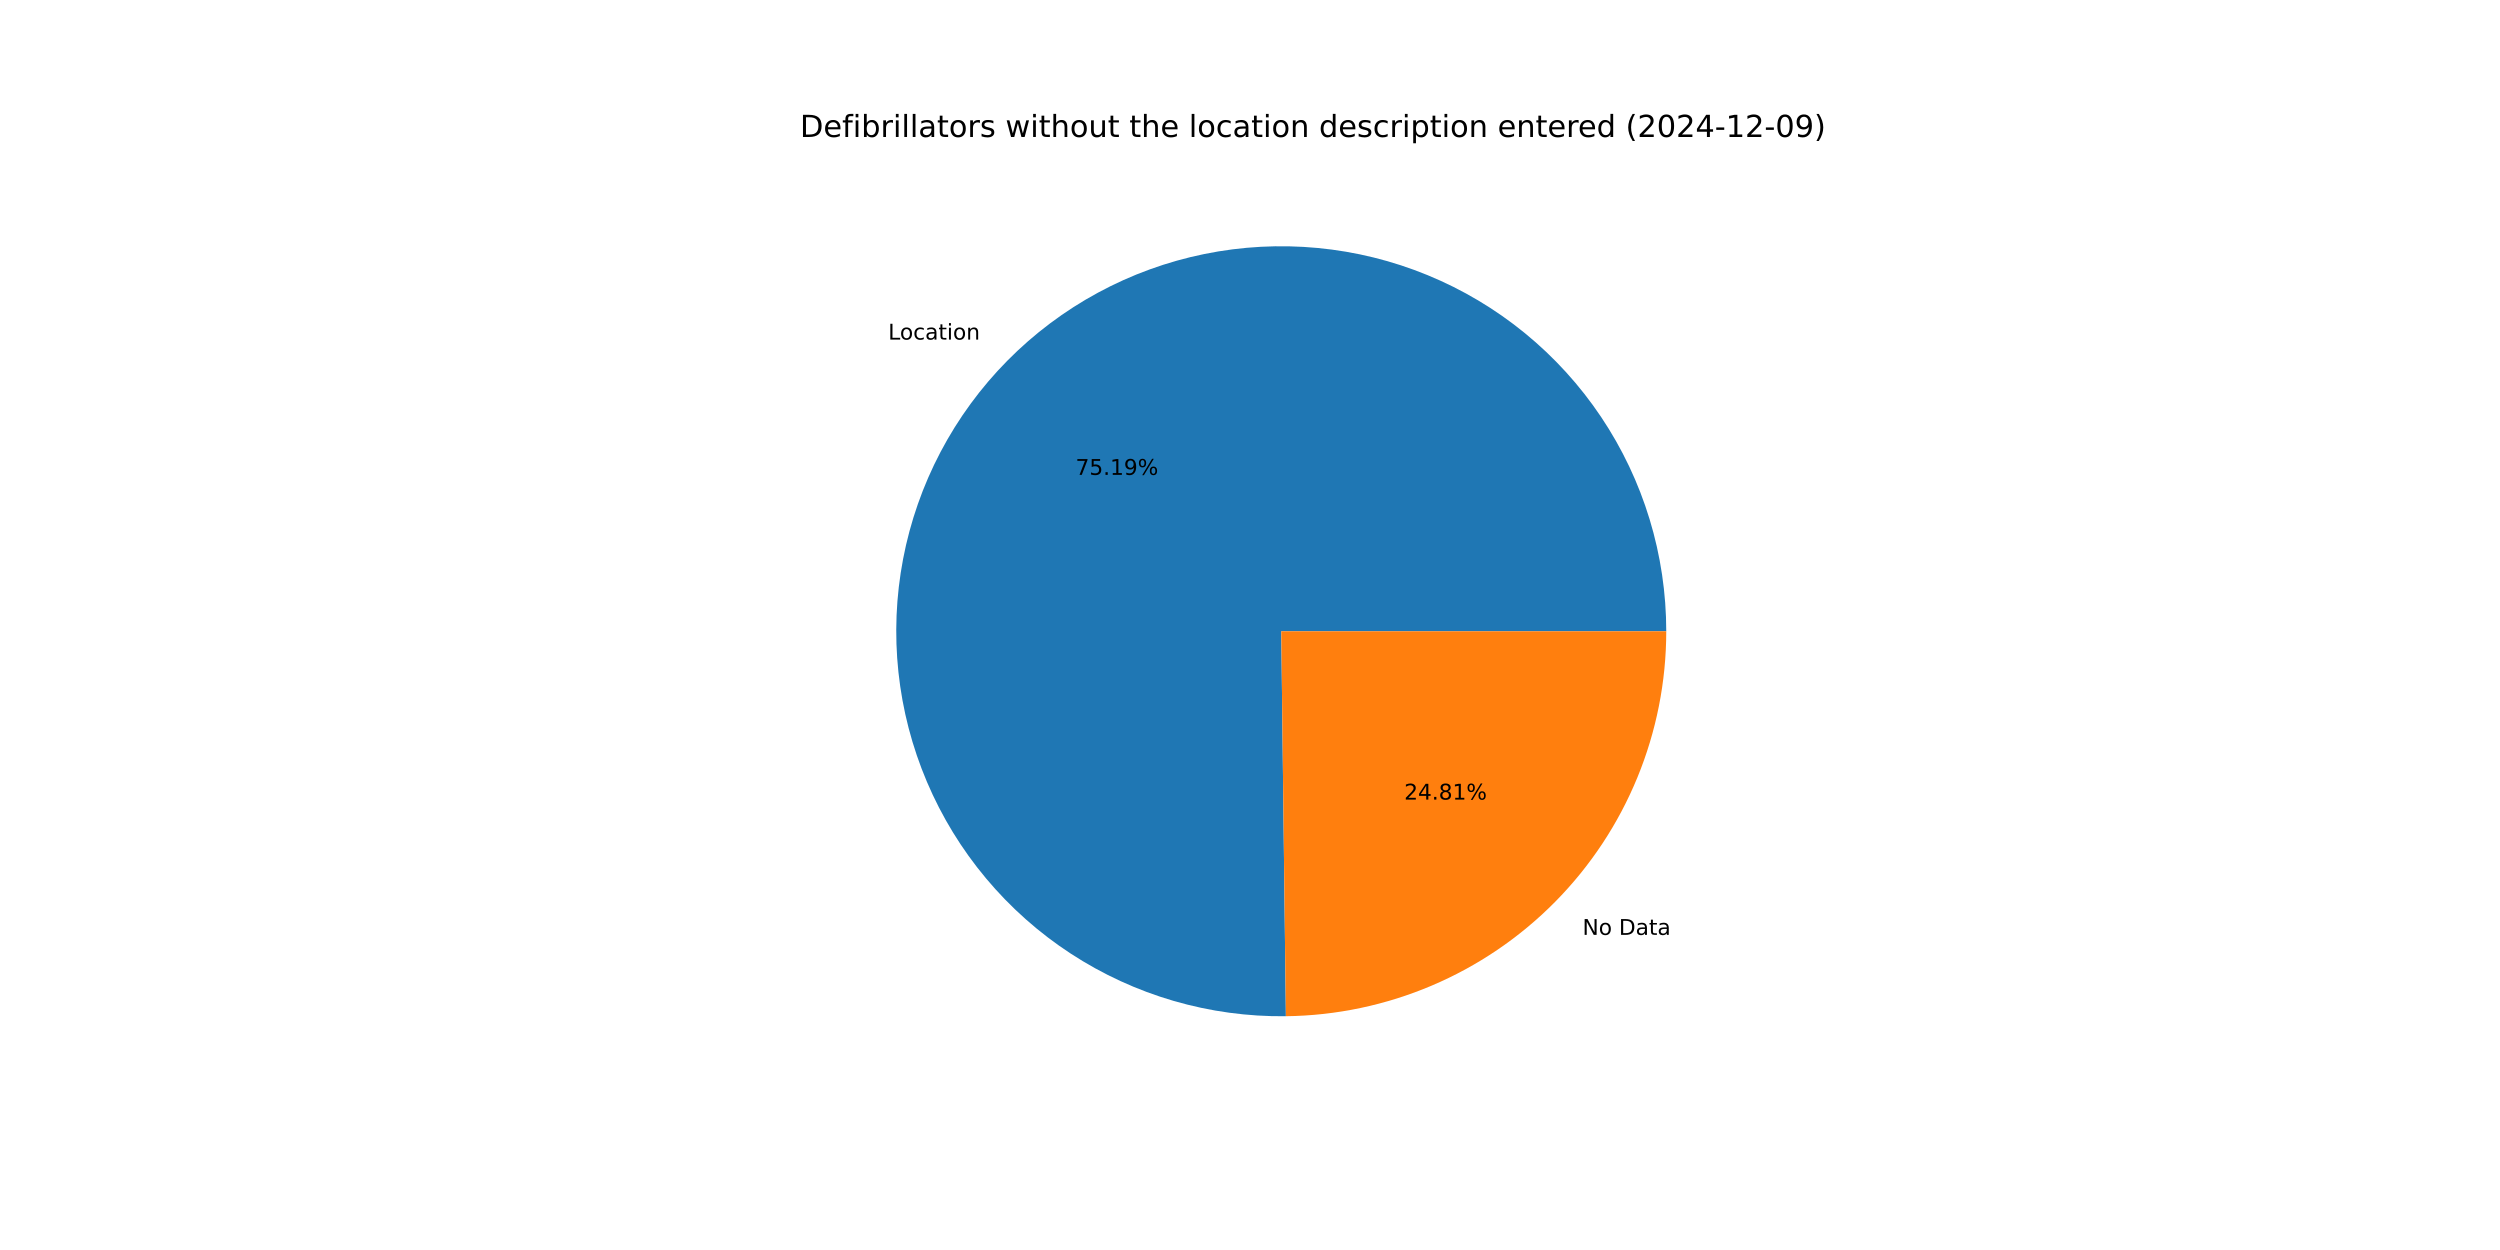
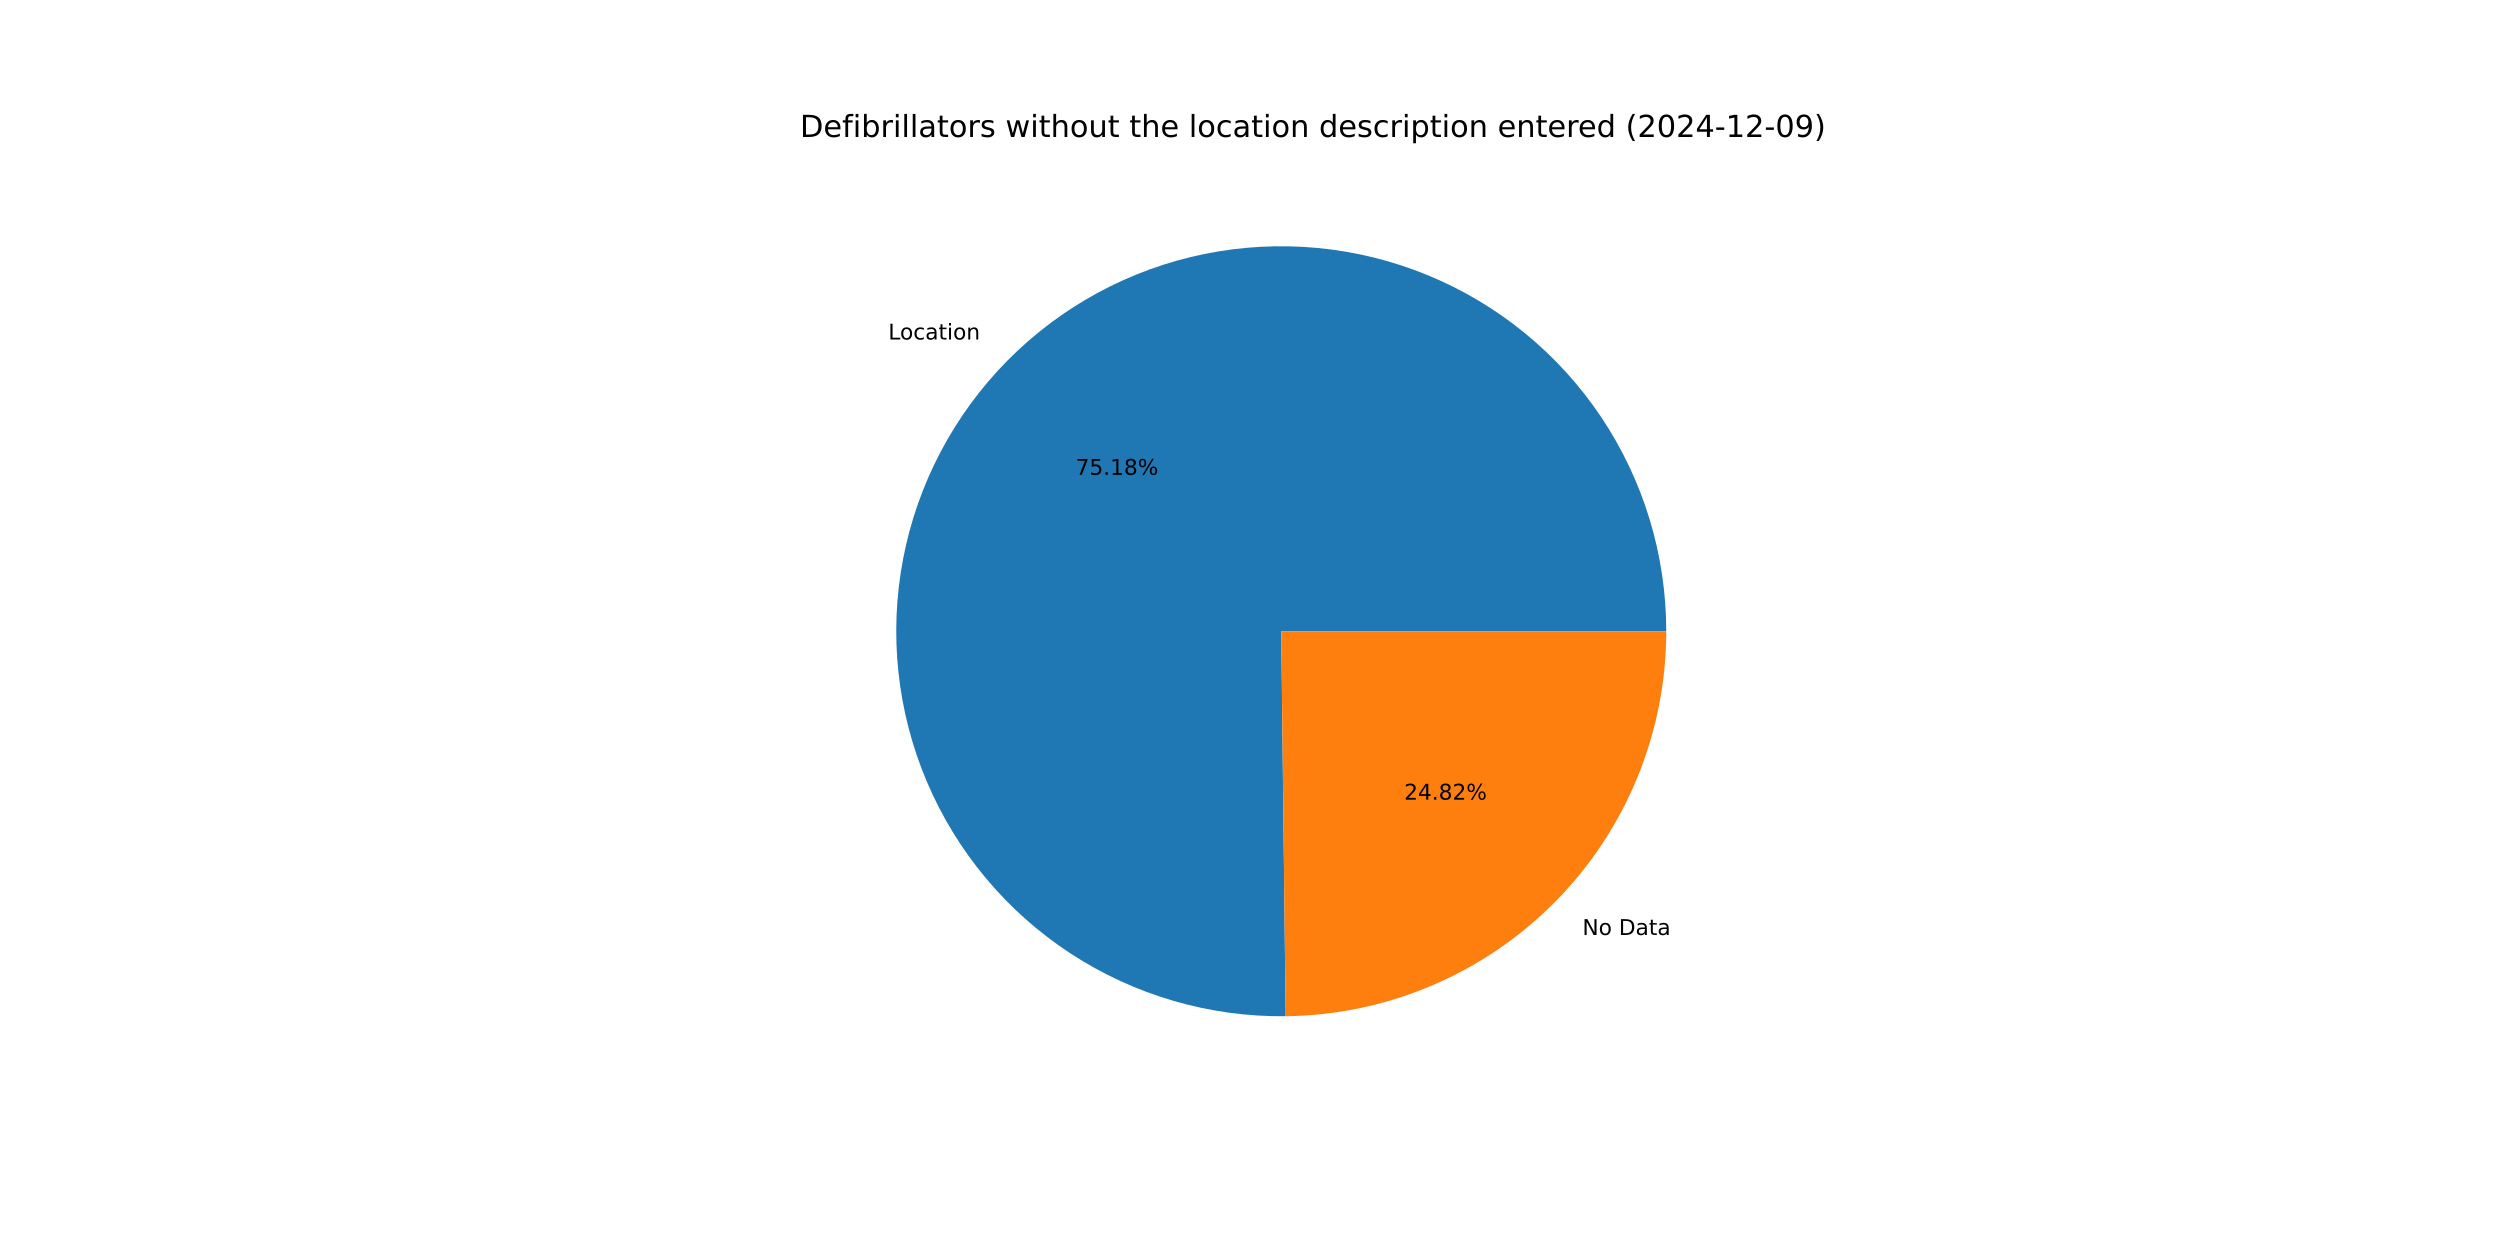
<svg xmlns="http://www.w3.org/2000/svg" xmlns:xlink="http://www.w3.org/1999/xlink" width="1152pt" height="576pt" viewBox="0 0 1152 576" version="1.1">
  <defs>
    <style type="text/css">*{stroke-linejoin: round; stroke-linecap: butt}</style>
  </defs>
  <g id="figure_1">
    <g id="patch_1">
      <path d="M 0 576  L 1152 576  L 1152 0  L 0 0  z " style="fill: #ffffff" />
    </g>
    <g id="axes_1">
      <g id="patch_2">
-         <path d="M 767.808 290.88  C 767.808 273.387 765.221 255.989 760.13 239.253  C 755.039 222.517 747.501 206.626 737.761 192.095  C 728.02 177.565 716.184 164.555 702.636 153.488  C 689.089 142.421 673.979 133.418 657.797 126.773  C 641.615 120.127 624.539 115.911 607.124 114.262  C 589.709 112.613 572.145 113.549 555.004 117.039  C 537.862 120.529 521.331 126.536 505.947 134.863  C 490.563 143.191 476.495 153.748 464.2 166.192  C 451.905 178.635 441.518 192.83 433.377 208.313  C 425.235 223.796 419.429 240.398 416.145 257.581  C 412.862 274.763 412.138 292.337 413.996 309.731  C 415.855 327.125 420.276 344.149 427.117 360.249  C 433.957 376.35 443.141 391.35 454.37 404.763  C 465.599 418.177 478.751 429.855 493.398 439.42  C 508.045 448.985 524.026 456.331 540.822 461.22  C 557.618 466.108 575.045 468.486 592.537 468.275  L 590.4 290.88  z " style="fill: #1f77b4" />
+         <path d="M 767.808 290.88  C 767.808 273.389 765.221 255.994 760.132 239.259  C 755.042 222.525 747.506 206.635 737.768 192.106  C 728.029 177.576 716.196 164.567 702.651 153.5  C 689.106 142.433 673.999 133.429 657.82 126.782  C 641.642 120.135 624.568 115.917 607.155 114.265  C 589.743 112.613 572.181 113.545 555.041 117.031  C 537.9 120.518 521.37 126.52 505.986 134.842  C 490.601 143.165 476.532 153.717 464.235 166.156  C 451.939 178.595 441.549 192.784 433.403 208.263  C 425.258 223.741 419.446 240.34 416.157 257.519  C 412.868 274.698 412.137 292.269 413.989 309.662  C 415.841 327.055 420.255 344.079 427.087 360.18  C 433.92 376.281 443.096 391.284 454.318 404.701  C 465.54 418.118 478.684 429.801 493.324 439.372  C 507.965 448.943 523.94 456.296 540.732 461.193  C 557.523 466.09 574.947 468.477 592.437 468.276  L 590.4 290.88  z " style="fill: #1f77b4" />
      </g>
      <g id="patch_3">
-         <path d="M 592.537 468.275  C 639.198 467.713 683.803 448.763 716.6 415.568  C 749.397 382.374 767.808 337.544 767.808 290.88  L 590.4 290.88  z " style="fill: #ff7f0e" />
+         <path d="M 592.437 468.276  C 639.115 467.74 683.746 448.802 716.565 415.604  C 749.383 382.407 767.808 337.561 767.808 290.88  L 590.4 290.88  z " style="fill: #ff7f0e" />
      </g>
      <g id="matplotlib.axis_1" />
      <g id="matplotlib.axis_2" />
      <g id="text_1">
-         <g transform="translate(409.2833 156.4821) scale(0.1 -0.1)">
+         <g transform="translate(409.3221 156.4428) scale(0.1 -0.1)">
          <defs>
            <path id="DejaVuSans-4c" d="M 628 4666  L 1259 4666  L 1259 531  L 3531 531  L 3531 0  L 628 0  L 628 4666  z " transform="scale(0.015625)" />
            <path id="DejaVuSans-6f" d="M 1959 3097  Q 1497 3097 1228 2736  Q 959 2375 959 1747  Q 959 1119 1226 758  Q 1494 397 1959 397  Q 2419 397 2687 759  Q 2956 1122 2956 1747  Q 2956 2369 2687 2733  Q 2419 3097 1959 3097  z M 1959 3584  Q 2709 3584 3137 3096  Q 3566 2609 3566 1747  Q 3566 888 3137 398  Q 2709 -91 1959 -91  Q 1206 -91 779 398  Q 353 888 353 1747  Q 353 2609 779 3096  Q 1206 3584 1959 3584  z " transform="scale(0.015625)" />
            <path id="DejaVuSans-63" d="M 3122 3366  L 3122 2828  Q 2878 2963 2633 3030  Q 2388 3097 2138 3097  Q 1578 3097 1268 2742  Q 959 2388 959 1747  Q 959 1106 1268 751  Q 1578 397 2138 397  Q 2388 397 2633 464  Q 2878 531 3122 666  L 3122 134  Q 2881 22 2623 -34  Q 2366 -91 2075 -91  Q 1284 -91 818 406  Q 353 903 353 1747  Q 353 2603 823 3093  Q 1294 3584 2113 3584  Q 2378 3584 2631 3529  Q 2884 3475 3122 3366  z " transform="scale(0.015625)" />
            <path id="DejaVuSans-61" d="M 2194 1759  Q 1497 1759 1228 1600  Q 959 1441 959 1056  Q 959 750 1161 570  Q 1363 391 1709 391  Q 2188 391 2477 730  Q 2766 1069 2766 1631  L 2766 1759  L 2194 1759  z M 3341 1997  L 3341 0  L 2766 0  L 2766 531  Q 2569 213 2275 61  Q 1981 -91 1556 -91  Q 1019 -91 701 211  Q 384 513 384 1019  Q 384 1609 779 1909  Q 1175 2209 1959 2209  L 2766 2209  L 2766 2266  Q 2766 2663 2505 2880  Q 2244 3097 1772 3097  Q 1472 3097 1187 3025  Q 903 2953 641 2809  L 641 3341  Q 956 3463 1253 3523  Q 1550 3584 1831 3584  Q 2591 3584 2966 3190  Q 3341 2797 3341 1997  z " transform="scale(0.015625)" />
            <path id="DejaVuSans-74" d="M 1172 4494  L 1172 3500  L 2356 3500  L 2356 3053  L 1172 3053  L 1172 1153  Q 1172 725 1289 603  Q 1406 481 1766 481  L 2356 481  L 2356 0  L 1766 0  Q 1100 0 847 248  Q 594 497 594 1153  L 594 3053  L 172 3053  L 172 3500  L 594 3500  L 594 4494  L 1172 4494  z " transform="scale(0.015625)" />
            <path id="DejaVuSans-69" d="M 603 3500  L 1178 3500  L 1178 0  L 603 0  L 603 3500  z M 603 4863  L 1178 4863  L 1178 4134  L 603 4134  L 603 4863  z " transform="scale(0.015625)" />
            <path id="DejaVuSans-6e" d="M 3513 2113  L 3513 0  L 2938 0  L 2938 2094  Q 2938 2591 2744 2837  Q 2550 3084 2163 3084  Q 1697 3084 1428 2787  Q 1159 2491 1159 1978  L 1159 0  L 581 0  L 581 3500  L 1159 3500  L 1159 2956  Q 1366 3272 1645 3428  Q 1925 3584 2291 3584  Q 2894 3584 3203 3211  Q 3513 2838 3513 2113  z " transform="scale(0.015625)" />
          </defs>
          <use xlink:href="#DejaVuSans-4c" />
          <use xlink:href="#DejaVuSans-6f" x="53.963" />
          <use xlink:href="#DejaVuSans-63" x="115.145" />
          <use xlink:href="#DejaVuSans-61" x="170.125" />
          <use xlink:href="#DejaVuSans-74" x="231.404" />
          <use xlink:href="#DejaVuSans-69" x="270.613" />
          <use xlink:href="#DejaVuSans-6f" x="298.396" />
          <use xlink:href="#DejaVuSans-6e" x="359.578" />
        </g>
      </g>
      <g id="text_2">
-         <g transform="translate(495.6153 218.8263) scale(0.1 -0.1)">
+         <g transform="translate(495.6364 218.8049) scale(0.1 -0.1)">
          <defs>
            <path id="DejaVuSans-37" d="M 525 4666  L 3525 4666  L 3525 4397  L 1831 0  L 1172 0  L 2766 4134  L 525 4134  L 525 4666  z " transform="scale(0.015625)" />
            <path id="DejaVuSans-35" d="M 691 4666  L 3169 4666  L 3169 4134  L 1269 4134  L 1269 2991  Q 1406 3038 1543 3061  Q 1681 3084 1819 3084  Q 2600 3084 3056 2656  Q 3513 2228 3513 1497  Q 3513 744 3044 326  Q 2575 -91 1722 -91  Q 1428 -91 1123 -41  Q 819 9 494 109  L 494 744  Q 775 591 1075 516  Q 1375 441 1709 441  Q 2250 441 2565 725  Q 2881 1009 2881 1497  Q 2881 1984 2565 2268  Q 2250 2553 1709 2553  Q 1456 2553 1204 2497  Q 953 2441 691 2322  L 691 4666  z " transform="scale(0.015625)" />
            <path id="DejaVuSans-2e" d="M 684 794  L 1344 794  L 1344 0  L 684 0  L 684 794  z " transform="scale(0.015625)" />
            <path id="DejaVuSans-31" d="M 794 531  L 1825 531  L 1825 4091  L 703 3866  L 703 4441  L 1819 4666  L 2450 4666  L 2450 531  L 3481 531  L 3481 0  L 794 0  L 794 531  z " transform="scale(0.015625)" />
-             <path id="DejaVuSans-39" d="M 703 97  L 703 672  Q 941 559 1184 500  Q 1428 441 1663 441  Q 2288 441 2617 861  Q 2947 1281 2994 2138  Q 2813 1869 2534 1725  Q 2256 1581 1919 1581  Q 1219 1581 811 2004  Q 403 2428 403 3163  Q 403 3881 828 4315  Q 1253 4750 1959 4750  Q 2769 4750 3195 4129  Q 3622 3509 3622 2328  Q 3622 1225 3098 567  Q 2575 -91 1691 -91  Q 1453 -91 1209 -44  Q 966 3 703 97  z M 1959 2075  Q 2384 2075 2632 2365  Q 2881 2656 2881 3163  Q 2881 3666 2632 3958  Q 2384 4250 1959 4250  Q 1534 4250 1286 3958  Q 1038 3666 1038 3163  Q 1038 2656 1286 2365  Q 1534 2075 1959 2075  z " transform="scale(0.015625)" />
+             <path id="DejaVuSans-38" d="M 2034 2216  Q 1584 2216 1326 1975  Q 1069 1734 1069 1313  Q 1069 891 1326 650  Q 1584 409 2034 409  Q 2484 409 2743 651  Q 3003 894 3003 1313  Q 3003 1734 2745 1975  Q 2488 2216 2034 2216  z M 1403 2484  Q 997 2584 770 2862  Q 544 3141 544 3541  Q 544 4100 942 4425  Q 1341 4750 2034 4750  Q 2731 4750 3128 4425  Q 3525 4100 3525 3541  Q 3525 3141 3298 2862  Q 3072 2584 2669 2484  Q 3125 2378 3379 2068  Q 3634 1759 3634 1313  Q 3634 634 3220 271  Q 2806 -91 2034 -91  Q 1263 -91 848 271  Q 434 634 434 1313  Q 434 1759 690 2068  Q 947 2378 1403 2484  z M 1172 3481  Q 1172 3119 1398 2916  Q 1625 2713 2034 2713  Q 2441 2713 2670 2916  Q 2900 3119 2900 3481  Q 2900 3844 2670 4047  Q 2441 4250 2034 4250  Q 1625 4250 1398 4047  Q 1172 3844 1172 3481  z " transform="scale(0.015625)" />
            <path id="DejaVuSans-25" d="M 4653 2053  Q 4381 2053 4226 1822  Q 4072 1591 4072 1178  Q 4072 772 4226 539  Q 4381 306 4653 306  Q 4919 306 5073 539  Q 5228 772 5228 1178  Q 5228 1588 5073 1820  Q 4919 2053 4653 2053  z M 4653 2450  Q 5147 2450 5437 2106  Q 5728 1763 5728 1178  Q 5728 594 5436 251  Q 5144 -91 4653 -91  Q 4153 -91 3862 251  Q 3572 594 3572 1178  Q 3572 1766 3864 2108  Q 4156 2450 4653 2450  z M 1428 4353  Q 1159 4353 1004 4120  Q 850 3888 850 3481  Q 850 3069 1003 2837  Q 1156 2606 1428 2606  Q 1700 2606 1854 2837  Q 2009 3069 2009 3481  Q 2009 3884 1853 4118  Q 1697 4353 1428 4353  z M 4250 4750  L 4750 4750  L 1831 -91  L 1331 -91  L 4250 4750  z M 1428 4750  Q 1922 4750 2215 4408  Q 2509 4066 2509 3481  Q 2509 2891 2217 2550  Q 1925 2209 1428 2209  Q 931 2209 642 2551  Q 353 2894 353 3481  Q 353 4063 643 4406  Q 934 4750 1428 4750  z " transform="scale(0.015625)" />
          </defs>
          <use xlink:href="#DejaVuSans-37" />
          <use xlink:href="#DejaVuSans-35" x="63.623" />
          <use xlink:href="#DejaVuSans-2e" x="127.246" />
          <use xlink:href="#DejaVuSans-31" x="159.033" />
-           <use xlink:href="#DejaVuSans-39" x="222.656" />
+           <use xlink:href="#DejaVuSans-38" x="222.656" />
          <use xlink:href="#DejaVuSans-25" x="286.279" />
        </g>
      </g>
      <g id="text_3">
-         <g transform="translate(729.2199 430.7966) scale(0.1 -0.1)">
+         <g transform="translate(729.181 430.8359) scale(0.1 -0.1)">
          <defs>
            <path id="DejaVuSans-4e" d="M 628 4666  L 1478 4666  L 3547 763  L 3547 4666  L 4159 4666  L 4159 0  L 3309 0  L 1241 3903  L 1241 0  L 628 0  L 628 4666  z " transform="scale(0.015625)" />
            <path id="DejaVuSans-20" transform="scale(0.015625)" />
            <path id="DejaVuSans-44" d="M 1259 4147  L 1259 519  L 2022 519  Q 2988 519 3436 956  Q 3884 1394 3884 2338  Q 3884 3275 3436 3711  Q 2988 4147 2022 4147  L 1259 4147  z M 628 4666  L 1925 4666  Q 3281 4666 3915 4102  Q 4550 3538 4550 2338  Q 4550 1131 3912 565  Q 3275 0 1925 0  L 628 0  L 628 4666  z " transform="scale(0.015625)" />
          </defs>
          <use xlink:href="#DejaVuSans-4e" />
          <use xlink:href="#DejaVuSans-6f" x="74.805" />
          <use xlink:href="#DejaVuSans-20" x="135.986" />
          <use xlink:href="#DejaVuSans-44" x="167.773" />
          <use xlink:href="#DejaVuSans-61" x="244.775" />
          <use xlink:href="#DejaVuSans-74" x="306.055" />
          <use xlink:href="#DejaVuSans-61" x="345.264" />
        </g>
      </g>
      <g id="text_4">
-         <g transform="translate(647.0551 368.4524) scale(0.1 -0.1)">
+         <g transform="translate(647.0339 368.4738) scale(0.1 -0.1)">
          <defs>
            <path id="DejaVuSans-32" d="M 1228 531  L 3431 531  L 3431 0  L 469 0  L 469 531  Q 828 903 1448 1529  Q 2069 2156 2228 2338  Q 2531 2678 2651 2914  Q 2772 3150 2772 3378  Q 2772 3750 2511 3984  Q 2250 4219 1831 4219  Q 1534 4219 1204 4116  Q 875 4013 500 3803  L 500 4441  Q 881 4594 1212 4672  Q 1544 4750 1819 4750  Q 2544 4750 2975 4387  Q 3406 4025 3406 3419  Q 3406 3131 3298 2873  Q 3191 2616 2906 2266  Q 2828 2175 2409 1742  Q 1991 1309 1228 531  z " transform="scale(0.015625)" />
            <path id="DejaVuSans-34" d="M 2419 4116  L 825 1625  L 2419 1625  L 2419 4116  z M 2253 4666  L 3047 4666  L 3047 1625  L 3713 1625  L 3713 1100  L 3047 1100  L 3047 0  L 2419 0  L 2419 1100  L 313 1100  L 313 1709  L 2253 4666  z " transform="scale(0.015625)" />
-             <path id="DejaVuSans-38" d="M 2034 2216  Q 1584 2216 1326 1975  Q 1069 1734 1069 1313  Q 1069 891 1326 650  Q 1584 409 2034 409  Q 2484 409 2743 651  Q 3003 894 3003 1313  Q 3003 1734 2745 1975  Q 2488 2216 2034 2216  z M 1403 2484  Q 997 2584 770 2862  Q 544 3141 544 3541  Q 544 4100 942 4425  Q 1341 4750 2034 4750  Q 2731 4750 3128 4425  Q 3525 4100 3525 3541  Q 3525 3141 3298 2862  Q 3072 2584 2669 2484  Q 3125 2378 3379 2068  Q 3634 1759 3634 1313  Q 3634 634 3220 271  Q 2806 -91 2034 -91  Q 1263 -91 848 271  Q 434 634 434 1313  Q 434 1759 690 2068  Q 947 2378 1403 2484  z M 1172 3481  Q 1172 3119 1398 2916  Q 1625 2713 2034 2713  Q 2441 2713 2670 2916  Q 2900 3119 2900 3481  Q 2900 3844 2670 4047  Q 2441 4250 2034 4250  Q 1625 4250 1398 4047  Q 1172 3844 1172 3481  z " transform="scale(0.015625)" />
          </defs>
          <use xlink:href="#DejaVuSans-32" />
          <use xlink:href="#DejaVuSans-34" x="63.623" />
          <use xlink:href="#DejaVuSans-2e" x="127.246" />
          <use xlink:href="#DejaVuSans-38" x="159.033" />
-           <use xlink:href="#DejaVuSans-31" x="222.656" />
+           <use xlink:href="#DejaVuSans-32" x="222.656" />
          <use xlink:href="#DejaVuSans-25" x="286.279" />
        </g>
      </g>
      <g id="text_5">
        <g transform="translate(368.64 63.12) scale(0.14 -0.14)">
          <defs>
            <path id="DejaVuSans-65" d="M 3597 1894  L 3597 1613  L 953 1613  Q 991 1019 1311 708  Q 1631 397 2203 397  Q 2534 397 2845 478  Q 3156 559 3463 722  L 3463 178  Q 3153 47 2828 -22  Q 2503 -91 2169 -91  Q 1331 -91 842 396  Q 353 884 353 1716  Q 353 2575 817 3079  Q 1281 3584 2069 3584  Q 2775 3584 3186 3129  Q 3597 2675 3597 1894  z M 3022 2063  Q 3016 2534 2758 2815  Q 2500 3097 2075 3097  Q 1594 3097 1305 2825  Q 1016 2553 972 2059  L 3022 2063  z " transform="scale(0.015625)" />
            <path id="DejaVuSans-66" d="M 2375 4863  L 2375 4384  L 1825 4384  Q 1516 4384 1395 4259  Q 1275 4134 1275 3809  L 1275 3500  L 2222 3500  L 2222 3053  L 1275 3053  L 1275 0  L 697 0  L 697 3053  L 147 3053  L 147 3500  L 697 3500  L 697 3744  Q 697 4328 969 4595  Q 1241 4863 1831 4863  L 2375 4863  z " transform="scale(0.015625)" />
            <path id="DejaVuSans-62" d="M 3116 1747  Q 3116 2381 2855 2742  Q 2594 3103 2138 3103  Q 1681 3103 1420 2742  Q 1159 2381 1159 1747  Q 1159 1113 1420 752  Q 1681 391 2138 391  Q 2594 391 2855 752  Q 3116 1113 3116 1747  z M 1159 2969  Q 1341 3281 1617 3432  Q 1894 3584 2278 3584  Q 2916 3584 3314 3078  Q 3713 2572 3713 1747  Q 3713 922 3314 415  Q 2916 -91 2278 -91  Q 1894 -91 1617 61  Q 1341 213 1159 525  L 1159 0  L 581 0  L 581 4863  L 1159 4863  L 1159 2969  z " transform="scale(0.015625)" />
            <path id="DejaVuSans-72" d="M 2631 2963  Q 2534 3019 2420 3045  Q 2306 3072 2169 3072  Q 1681 3072 1420 2755  Q 1159 2438 1159 1844  L 1159 0  L 581 0  L 581 3500  L 1159 3500  L 1159 2956  Q 1341 3275 1631 3429  Q 1922 3584 2338 3584  Q 2397 3584 2469 3576  Q 2541 3569 2628 3553  L 2631 2963  z " transform="scale(0.015625)" />
            <path id="DejaVuSans-6c" d="M 603 4863  L 1178 4863  L 1178 0  L 603 0  L 603 4863  z " transform="scale(0.015625)" />
            <path id="DejaVuSans-73" d="M 2834 3397  L 2834 2853  Q 2591 2978 2328 3040  Q 2066 3103 1784 3103  Q 1356 3103 1142 2972  Q 928 2841 928 2578  Q 928 2378 1081 2264  Q 1234 2150 1697 2047  L 1894 2003  Q 2506 1872 2764 1633  Q 3022 1394 3022 966  Q 3022 478 2636 193  Q 2250 -91 1575 -91  Q 1294 -91 989 -36  Q 684 19 347 128  L 347 722  Q 666 556 975 473  Q 1284 391 1588 391  Q 1994 391 2212 530  Q 2431 669 2431 922  Q 2431 1156 2273 1281  Q 2116 1406 1581 1522  L 1381 1569  Q 847 1681 609 1914  Q 372 2147 372 2553  Q 372 3047 722 3315  Q 1072 3584 1716 3584  Q 2034 3584 2315 3537  Q 2597 3491 2834 3397  z " transform="scale(0.015625)" />
            <path id="DejaVuSans-77" d="M 269 3500  L 844 3500  L 1563 769  L 2278 3500  L 2956 3500  L 3675 769  L 4391 3500  L 4966 3500  L 4050 0  L 3372 0  L 2619 2869  L 1863 0  L 1184 0  L 269 3500  z " transform="scale(0.015625)" />
            <path id="DejaVuSans-68" d="M 3513 2113  L 3513 0  L 2938 0  L 2938 2094  Q 2938 2591 2744 2837  Q 2550 3084 2163 3084  Q 1697 3084 1428 2787  Q 1159 2491 1159 1978  L 1159 0  L 581 0  L 581 4863  L 1159 4863  L 1159 2956  Q 1366 3272 1645 3428  Q 1925 3584 2291 3584  Q 2894 3584 3203 3211  Q 3513 2838 3513 2113  z " transform="scale(0.015625)" />
            <path id="DejaVuSans-75" d="M 544 1381  L 544 3500  L 1119 3500  L 1119 1403  Q 1119 906 1312 657  Q 1506 409 1894 409  Q 2359 409 2629 706  Q 2900 1003 2900 1516  L 2900 3500  L 3475 3500  L 3475 0  L 2900 0  L 2900 538  Q 2691 219 2414 64  Q 2138 -91 1772 -91  Q 1169 -91 856 284  Q 544 659 544 1381  z M 1991 3584  L 1991 3584  z " transform="scale(0.015625)" />
            <path id="DejaVuSans-64" d="M 2906 2969  L 2906 4863  L 3481 4863  L 3481 0  L 2906 0  L 2906 525  Q 2725 213 2448 61  Q 2172 -91 1784 -91  Q 1150 -91 751 415  Q 353 922 353 1747  Q 353 2572 751 3078  Q 1150 3584 1784 3584  Q 2172 3584 2448 3432  Q 2725 3281 2906 2969  z M 947 1747  Q 947 1113 1208 752  Q 1469 391 1925 391  Q 2381 391 2643 752  Q 2906 1113 2906 1747  Q 2906 2381 2643 2742  Q 2381 3103 1925 3103  Q 1469 3103 1208 2742  Q 947 2381 947 1747  z " transform="scale(0.015625)" />
            <path id="DejaVuSans-70" d="M 1159 525  L 1159 -1331  L 581 -1331  L 581 3500  L 1159 3500  L 1159 2969  Q 1341 3281 1617 3432  Q 1894 3584 2278 3584  Q 2916 3584 3314 3078  Q 3713 2572 3713 1747  Q 3713 922 3314 415  Q 2916 -91 2278 -91  Q 1894 -91 1617 61  Q 1341 213 1159 525  z M 3116 1747  Q 3116 2381 2855 2742  Q 2594 3103 2138 3103  Q 1681 3103 1420 2742  Q 1159 2381 1159 1747  Q 1159 1113 1420 752  Q 1681 391 2138 391  Q 2594 391 2855 752  Q 3116 1113 3116 1747  z " transform="scale(0.015625)" />
            <path id="DejaVuSans-28" d="M 1984 4856  Q 1566 4138 1362 3434  Q 1159 2731 1159 2009  Q 1159 1288 1364 580  Q 1569 -128 1984 -844  L 1484 -844  Q 1016 -109 783 600  Q 550 1309 550 2009  Q 550 2706 781 3412  Q 1013 4119 1484 4856  L 1984 4856  z " transform="scale(0.015625)" />
            <path id="DejaVuSans-30" d="M 2034 4250  Q 1547 4250 1301 3770  Q 1056 3291 1056 2328  Q 1056 1369 1301 889  Q 1547 409 2034 409  Q 2525 409 2770 889  Q 3016 1369 3016 2328  Q 3016 3291 2770 3770  Q 2525 4250 2034 4250  z M 2034 4750  Q 2819 4750 3233 4129  Q 3647 3509 3647 2328  Q 3647 1150 3233 529  Q 2819 -91 2034 -91  Q 1250 -91 836 529  Q 422 1150 422 2328  Q 422 3509 836 4129  Q 1250 4750 2034 4750  z " transform="scale(0.015625)" />
            <path id="DejaVuSans-2d" d="M 313 2009  L 1997 2009  L 1997 1497  L 313 1497  L 313 2009  z " transform="scale(0.015625)" />
+             <path id="DejaVuSans-39" d="M 703 97  L 703 672  Q 941 559 1184 500  Q 1428 441 1663 441  Q 2288 441 2617 861  Q 2947 1281 2994 2138  Q 2813 1869 2534 1725  Q 2256 1581 1919 1581  Q 1219 1581 811 2004  Q 403 2428 403 3163  Q 403 3881 828 4315  Q 1253 4750 1959 4750  Q 2769 4750 3195 4129  Q 3622 3509 3622 2328  Q 3622 1225 3098 567  Q 2575 -91 1691 -91  Q 1453 -91 1209 -44  Q 966 3 703 97  z M 1959 2075  Q 2384 2075 2632 2365  Q 2881 2656 2881 3163  Q 2881 3666 2632 3958  Q 2384 4250 1959 4250  Q 1534 4250 1286 3958  Q 1038 3666 1038 3163  Q 1038 2656 1286 2365  Q 1534 2075 1959 2075  z " transform="scale(0.015625)" />
            <path id="DejaVuSans-29" d="M 513 4856  L 1013 4856  Q 1481 4119 1714 3412  Q 1947 2706 1947 2009  Q 1947 1309 1714 600  Q 1481 -109 1013 -844  L 513 -844  Q 928 -128 1133 580  Q 1338 1288 1338 2009  Q 1338 2731 1133 3434  Q 928 4138 513 4856  z " transform="scale(0.015625)" />
          </defs>
          <use xlink:href="#DejaVuSans-44" />
          <use xlink:href="#DejaVuSans-65" x="77.002" />
          <use xlink:href="#DejaVuSans-66" x="138.525" />
          <use xlink:href="#DejaVuSans-69" x="173.73" />
          <use xlink:href="#DejaVuSans-62" x="201.514" />
          <use xlink:href="#DejaVuSans-72" x="264.99" />
          <use xlink:href="#DejaVuSans-69" x="306.104" />
          <use xlink:href="#DejaVuSans-6c" x="333.887" />
          <use xlink:href="#DejaVuSans-6c" x="361.67" />
          <use xlink:href="#DejaVuSans-61" x="389.453" />
          <use xlink:href="#DejaVuSans-74" x="450.732" />
          <use xlink:href="#DejaVuSans-6f" x="489.941" />
          <use xlink:href="#DejaVuSans-72" x="551.123" />
          <use xlink:href="#DejaVuSans-73" x="592.236" />
          <use xlink:href="#DejaVuSans-20" x="644.336" />
          <use xlink:href="#DejaVuSans-77" x="676.123" />
          <use xlink:href="#DejaVuSans-69" x="757.91" />
          <use xlink:href="#DejaVuSans-74" x="785.693" />
          <use xlink:href="#DejaVuSans-68" x="824.902" />
          <use xlink:href="#DejaVuSans-6f" x="888.281" />
          <use xlink:href="#DejaVuSans-75" x="949.463" />
          <use xlink:href="#DejaVuSans-74" x="1012.842" />
          <use xlink:href="#DejaVuSans-20" x="1052.051" />
          <use xlink:href="#DejaVuSans-74" x="1083.838" />
          <use xlink:href="#DejaVuSans-68" x="1123.047" />
          <use xlink:href="#DejaVuSans-65" x="1186.426" />
          <use xlink:href="#DejaVuSans-20" x="1247.949" />
          <use xlink:href="#DejaVuSans-6c" x="1279.736" />
          <use xlink:href="#DejaVuSans-6f" x="1307.52" />
          <use xlink:href="#DejaVuSans-63" x="1368.701" />
          <use xlink:href="#DejaVuSans-61" x="1423.682" />
          <use xlink:href="#DejaVuSans-74" x="1484.961" />
          <use xlink:href="#DejaVuSans-69" x="1524.17" />
          <use xlink:href="#DejaVuSans-6f" x="1551.953" />
          <use xlink:href="#DejaVuSans-6e" x="1613.135" />
          <use xlink:href="#DejaVuSans-20" x="1676.514" />
          <use xlink:href="#DejaVuSans-64" x="1708.301" />
          <use xlink:href="#DejaVuSans-65" x="1771.777" />
          <use xlink:href="#DejaVuSans-73" x="1833.301" />
          <use xlink:href="#DejaVuSans-63" x="1885.4" />
          <use xlink:href="#DejaVuSans-72" x="1940.381" />
          <use xlink:href="#DejaVuSans-69" x="1981.494" />
          <use xlink:href="#DejaVuSans-70" x="2009.277" />
          <use xlink:href="#DejaVuSans-74" x="2072.754" />
          <use xlink:href="#DejaVuSans-69" x="2111.963" />
          <use xlink:href="#DejaVuSans-6f" x="2139.746" />
          <use xlink:href="#DejaVuSans-6e" x="2200.928" />
          <use xlink:href="#DejaVuSans-20" x="2264.307" />
          <use xlink:href="#DejaVuSans-65" x="2296.094" />
          <use xlink:href="#DejaVuSans-6e" x="2357.617" />
          <use xlink:href="#DejaVuSans-74" x="2420.996" />
          <use xlink:href="#DejaVuSans-65" x="2460.205" />
          <use xlink:href="#DejaVuSans-72" x="2521.729" />
          <use xlink:href="#DejaVuSans-65" x="2560.592" />
          <use xlink:href="#DejaVuSans-64" x="2622.115" />
          <use xlink:href="#DejaVuSans-20" x="2685.592" />
          <use xlink:href="#DejaVuSans-28" x="2717.379" />
          <use xlink:href="#DejaVuSans-32" x="2756.393" />
          <use xlink:href="#DejaVuSans-30" x="2820.016" />
          <use xlink:href="#DejaVuSans-32" x="2883.639" />
          <use xlink:href="#DejaVuSans-34" x="2947.262" />
          <use xlink:href="#DejaVuSans-2d" x="3010.885" />
          <use xlink:href="#DejaVuSans-31" x="3046.969" />
          <use xlink:href="#DejaVuSans-32" x="3110.592" />
          <use xlink:href="#DejaVuSans-2d" x="3174.215" />
          <use xlink:href="#DejaVuSans-30" x="3210.299" />
          <use xlink:href="#DejaVuSans-39" x="3273.922" />
          <use xlink:href="#DejaVuSans-29" x="3337.545" />
        </g>
      </g>
    </g>
  </g>
</svg>
